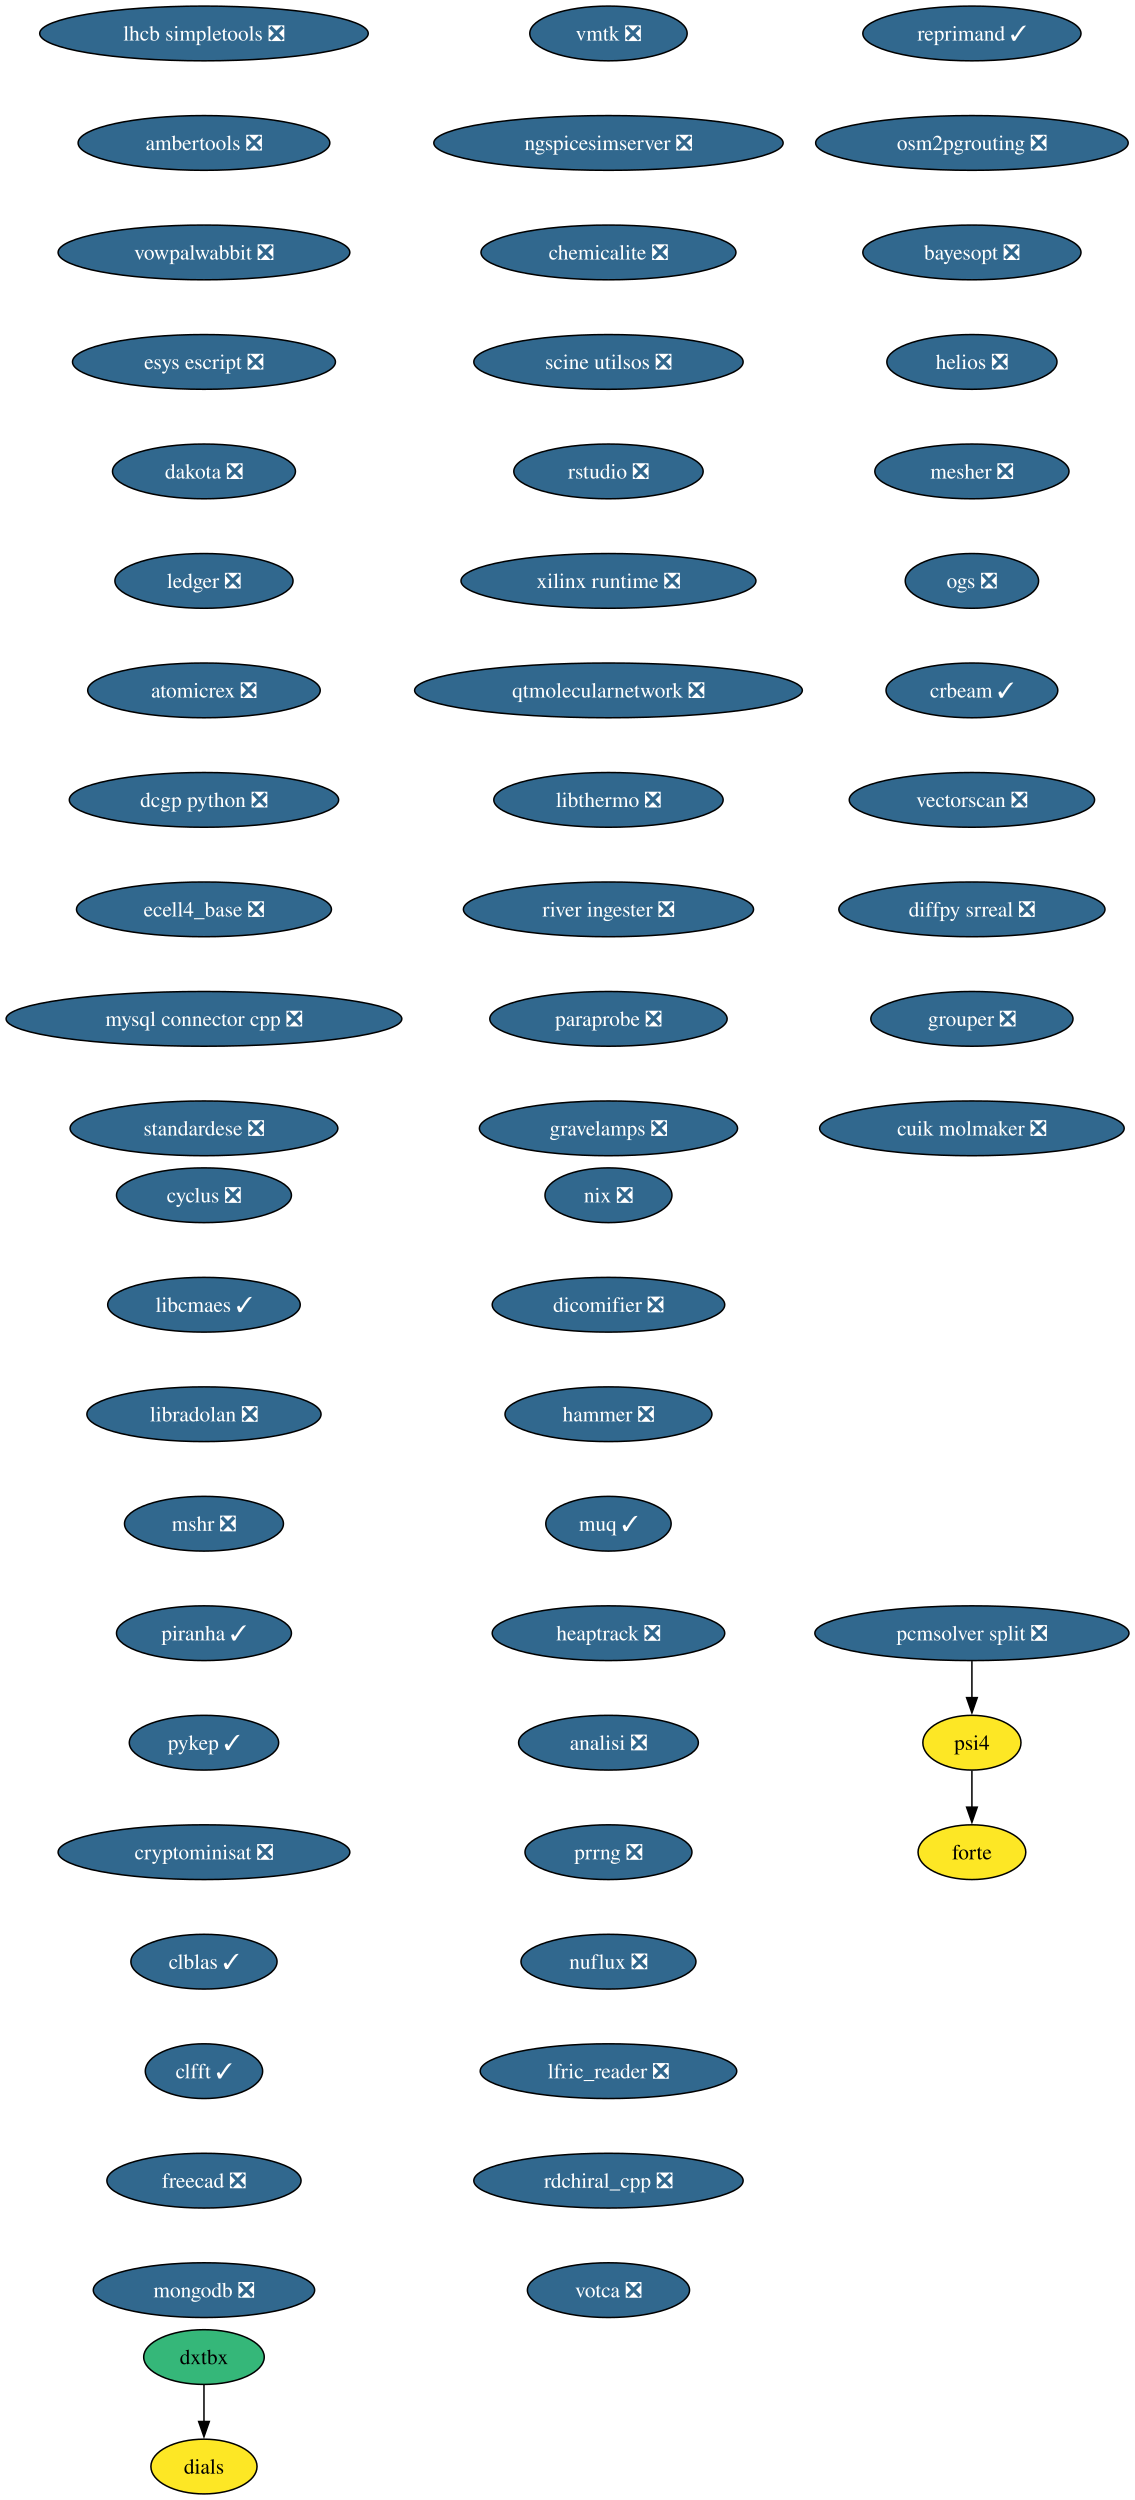
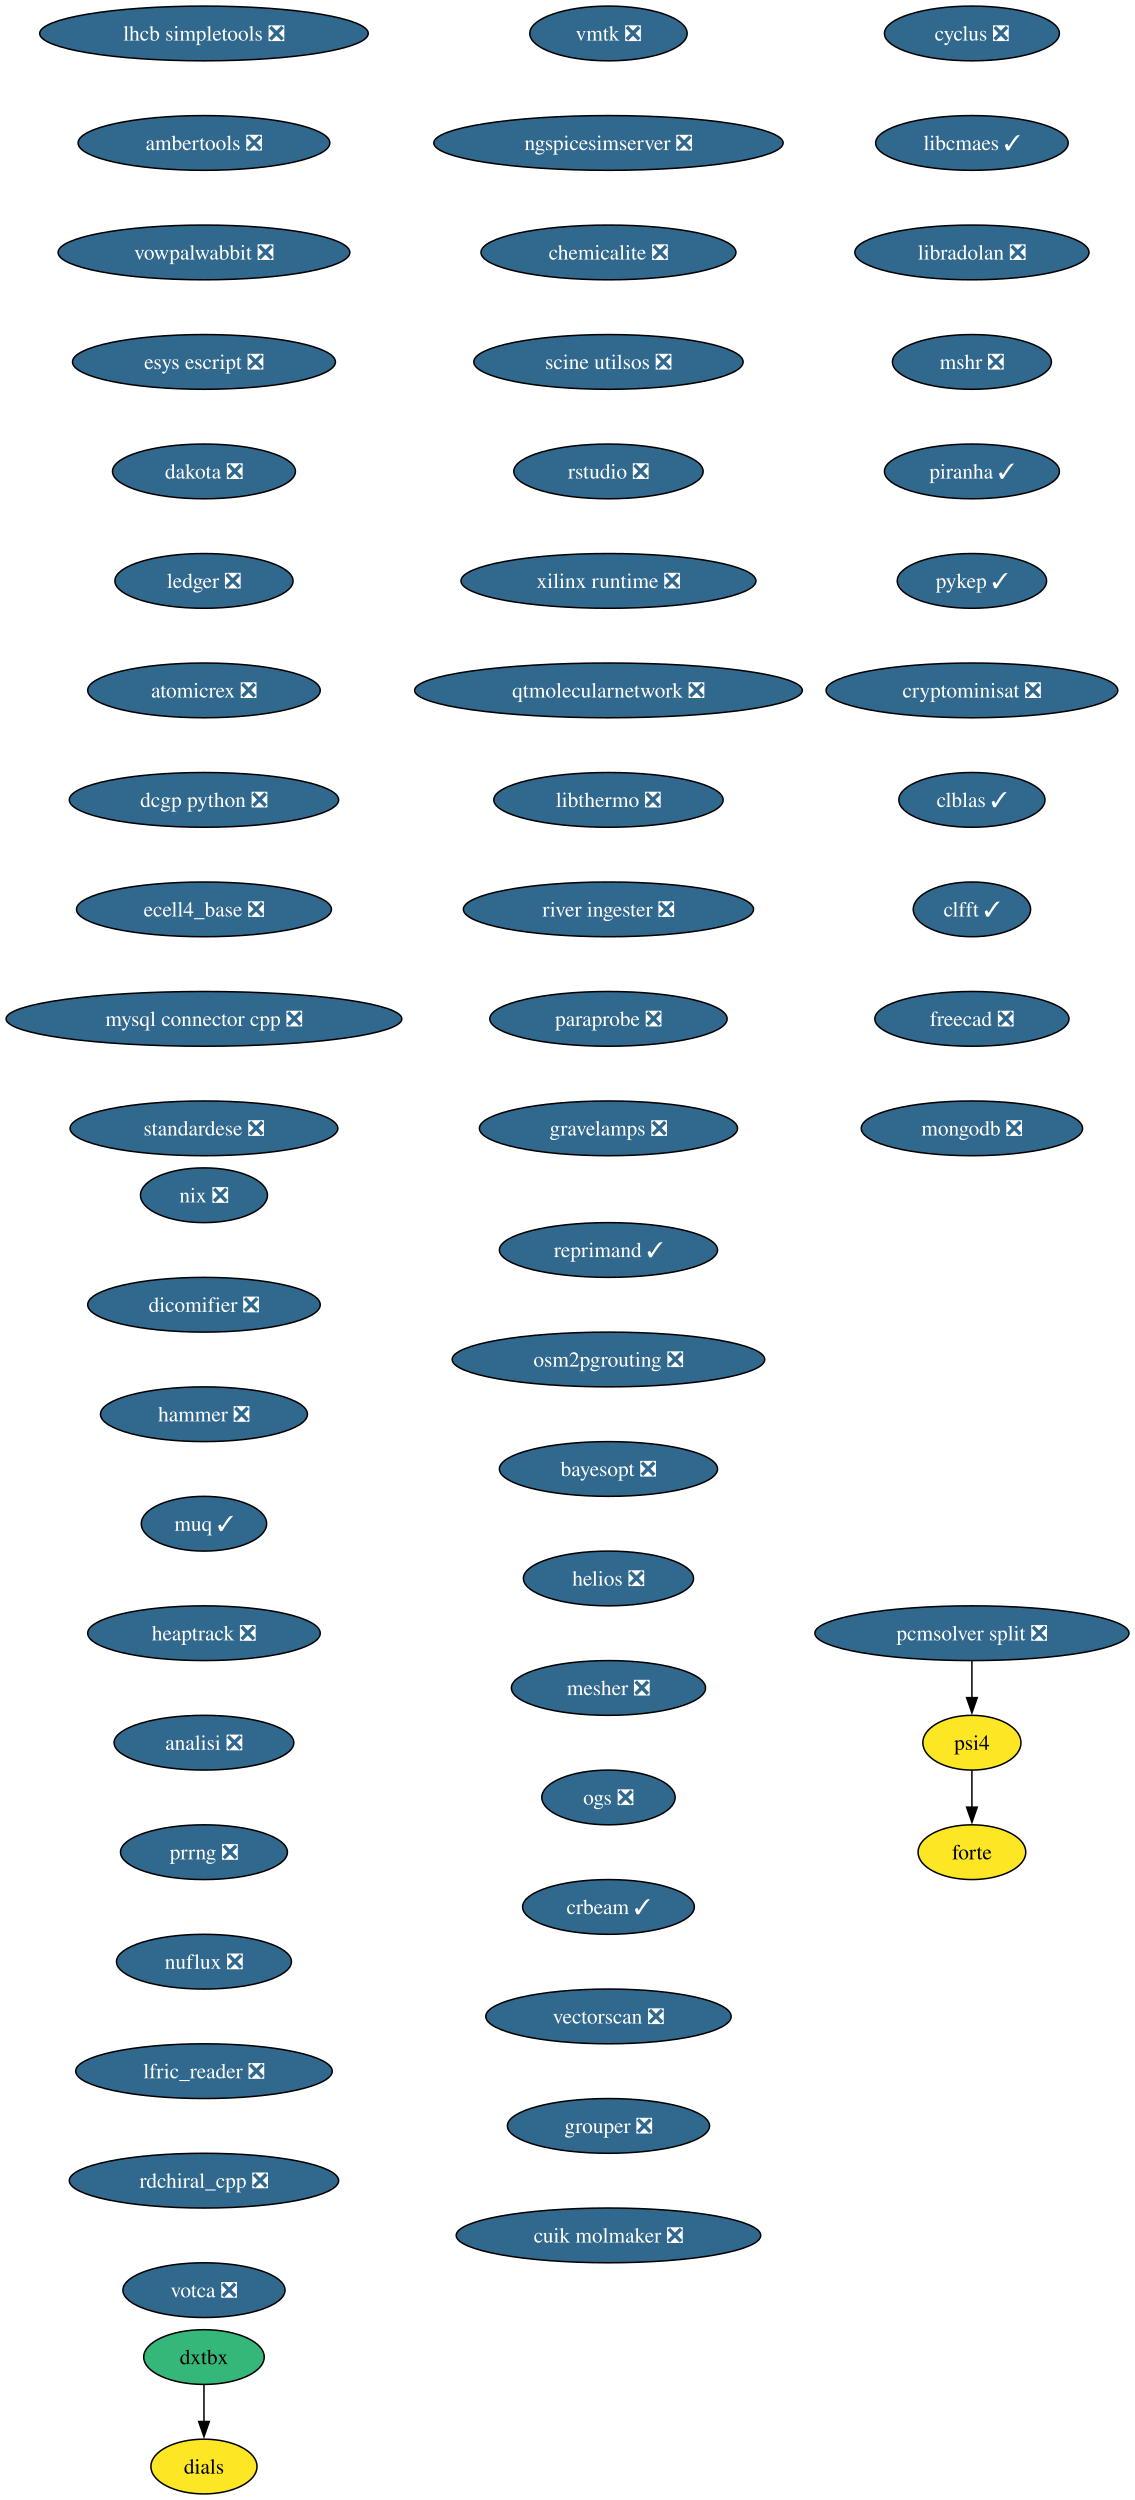
<svg xmlns="http://www.w3.org/2000/svg" xmlns:xlink="http://www.w3.org/1999/xlink" width="746pt" height="1644pt" viewBox="0.00 0.00 746.00 1644.00">
  <g id="graph0" class="graph" transform="scale(1 1) rotate(0) translate(4 1640)">
    <polygon fill="white" stroke="none" points="-4,4 -4,-1640 742.42,-1640 742.42,4 -4,4" />
    <g id="node1" class="node">
      <g id="a_node1">
        <a xlink:href="https://github.com/conda-forge/cyclus-feedstock/pull/108" xlink:title="cyclus ❎">
-           <ellipse fill="#31688e" stroke="black" cx="130.13" cy="-854" rx="57.52" ry="18" />
-           <text xml:space="preserve" text-anchor="middle" x="130.13" y="-849.33" font-family="Times,serif" font-size="14.00" fill="white">cyclus ❎</text>
+           <ellipse fill="#31688e" stroke="black" cx="635.13" cy="-1618" rx="57.52" ry="18" />
+           <text xml:space="preserve" text-anchor="middle" x="635.13" y="-1613.33" font-family="Times,serif" font-size="14.00" fill="white">cyclus ❎</text>
        </a>
      </g>
    </g>
    <g id="node2" class="node">
      <g id="a_node2">
        <a xlink:href="https://github.com/conda-forge/libcmaes-feedstock/pull/51" xlink:title="libcmaes ✓">
-           <ellipse fill="#31688e" stroke="black" cx="130.13" cy="-782" rx="63.31" ry="18" />
-           <text xml:space="preserve" text-anchor="middle" x="130.13" y="-777.33" font-family="Times,serif" font-size="14.00" fill="white">libcmaes ✓</text>
+           <ellipse fill="#31688e" stroke="black" cx="635.13" cy="-1546" rx="63.31" ry="18" />
+           <text xml:space="preserve" text-anchor="middle" x="635.13" y="-1541.33" font-family="Times,serif" font-size="14.00" fill="white">libcmaes ✓</text>
        </a>
      </g>
    </g>
    <g id="node3" class="node">
      <g id="a_node3">
        <a xlink:href="https://github.com/conda-forge/libradolan-feedstock/pull/29" xlink:title="libradolan ❎">
-           <ellipse fill="#31688e" stroke="black" cx="130.13" cy="-710" rx="76.99" ry="18" />
-           <text xml:space="preserve" text-anchor="middle" x="130.13" y="-705.33" font-family="Times,serif" font-size="14.00" fill="white">libradolan ❎</text>
+           <ellipse fill="#31688e" stroke="black" cx="635.13" cy="-1474" rx="76.99" ry="18" />
+           <text xml:space="preserve" text-anchor="middle" x="635.13" y="-1469.33" font-family="Times,serif" font-size="14.00" fill="white">libradolan ❎</text>
        </a>
      </g>
    </g>
    <g id="node4" class="node">
      <g id="a_node4">
        <a xlink:href="https://github.com/conda-forge/mshr-feedstock/pull/40" xlink:title="mshr ❎">
-           <ellipse fill="#31688e" stroke="black" cx="130.13" cy="-638" rx="52.26" ry="18" />
-           <text xml:space="preserve" text-anchor="middle" x="130.13" y="-633.33" font-family="Times,serif" font-size="14.00" fill="white">mshr ❎</text>
+           <ellipse fill="#31688e" stroke="black" cx="635.13" cy="-1402" rx="52.26" ry="18" />
+           <text xml:space="preserve" text-anchor="middle" x="635.13" y="-1397.33" font-family="Times,serif" font-size="14.00" fill="white">mshr ❎</text>
        </a>
      </g>
    </g>
    <g id="node5" class="node">
      <g id="a_node5">
        <a xlink:href="https://github.com/conda-forge/piranha-feedstock/pull/26" xlink:title="piranha ✓">
-           <ellipse fill="#31688e" stroke="black" cx="130.13" cy="-566" rx="57.52" ry="18" />
-           <text xml:space="preserve" text-anchor="middle" x="130.13" y="-561.33" font-family="Times,serif" font-size="14.00" fill="white">piranha ✓</text>
+           <ellipse fill="#31688e" stroke="black" cx="635.13" cy="-1330" rx="57.52" ry="18" />
+           <text xml:space="preserve" text-anchor="middle" x="635.13" y="-1325.33" font-family="Times,serif" font-size="14.00" fill="white">piranha ✓</text>
        </a>
      </g>
    </g>
    <g id="node6" class="node">
      <g id="a_node6">
        <a xlink:href="https://github.com/conda-forge/pykep-feedstock/pull/54" xlink:title="pykep ✓">
-           <ellipse fill="#31688e" stroke="black" cx="130.13" cy="-494" rx="49.1" ry="18" />
-           <text xml:space="preserve" text-anchor="middle" x="130.13" y="-489.32" font-family="Times,serif" font-size="14.00" fill="white">pykep ✓</text>
+           <ellipse fill="#31688e" stroke="black" cx="635.13" cy="-1258" rx="49.1" ry="18" />
+           <text xml:space="preserve" text-anchor="middle" x="635.13" y="-1253.33" font-family="Times,serif" font-size="14.00" fill="white">pykep ✓</text>
        </a>
      </g>
    </g>
    <g id="node7" class="node">
      <g id="a_node7">
        <a xlink:href="https://github.com/conda-forge/cryptominisat-feedstock/pull/63" xlink:title="cryptominisat ❎">
-           <ellipse fill="#31688e" stroke="black" cx="130.13" cy="-422" rx="95.93" ry="18" />
-           <text xml:space="preserve" text-anchor="middle" x="130.13" y="-417.32" font-family="Times,serif" font-size="14.00" fill="white">cryptominisat ❎</text>
+           <ellipse fill="#31688e" stroke="black" cx="635.13" cy="-1186" rx="95.93" ry="18" />
+           <text xml:space="preserve" text-anchor="middle" x="635.13" y="-1181.33" font-family="Times,serif" font-size="14.00" fill="white">cryptominisat ❎</text>
        </a>
      </g>
    </g>
    <g id="node8" class="node">
      <g id="a_node8">
        <a xlink:href="https://github.com/conda-forge/clblas-feedstock/pull/15" xlink:title="clblas ✓">
-           <ellipse fill="#31688e" stroke="black" cx="130.13" cy="-350" rx="48.05" ry="18" />
-           <text xml:space="preserve" text-anchor="middle" x="130.13" y="-345.32" font-family="Times,serif" font-size="14.00" fill="white">clblas ✓</text>
+           <ellipse fill="#31688e" stroke="black" cx="635.13" cy="-1114" rx="48.05" ry="18" />
+           <text xml:space="preserve" text-anchor="middle" x="635.13" y="-1109.33" font-family="Times,serif" font-size="14.00" fill="white">clblas ✓</text>
        </a>
      </g>
    </g>
    <g id="node9" class="node">
      <g id="a_node9">
        <a xlink:href="https://github.com/conda-forge/clfft-feedstock/pull/20" xlink:title="clfft ✓">
-           <ellipse fill="#31688e" stroke="black" cx="130.13" cy="-278" rx="38.58" ry="18" />
-           <text xml:space="preserve" text-anchor="middle" x="130.13" y="-273.32" font-family="Times,serif" font-size="14.00" fill="white">clfft ✓</text>
+           <ellipse fill="#31688e" stroke="black" cx="635.13" cy="-1042" rx="38.58" ry="18" />
+           <text xml:space="preserve" text-anchor="middle" x="635.13" y="-1037.33" font-family="Times,serif" font-size="14.00" fill="white">clfft ✓</text>
        </a>
      </g>
    </g>
    <g id="node10" class="node">
      <g id="a_node10">
        <a xlink:href="https://github.com/conda-forge/freecad-feedstock/pull/145" xlink:title="freecad ❎">
-           <ellipse fill="#31688e" stroke="black" cx="130.13" cy="-206" rx="63.84" ry="18" />
-           <text xml:space="preserve" text-anchor="middle" x="130.13" y="-201.33" font-family="Times,serif" font-size="14.00" fill="white">freecad ❎</text>
+           <ellipse fill="#31688e" stroke="black" cx="635.13" cy="-970" rx="63.84" ry="18" />
+           <text xml:space="preserve" text-anchor="middle" x="635.13" y="-965.33" font-family="Times,serif" font-size="14.00" fill="white">freecad ❎</text>
        </a>
      </g>
    </g>
    <g id="node11" class="node">
      <g id="a_node11">
        <a xlink:href="https://github.com/conda-forge/mongodb-feedstock/pull/106" xlink:title="mongodb ❎">
-           <ellipse fill="#31688e" stroke="black" cx="130.13" cy="-134" rx="72.78" ry="18" />
-           <text xml:space="preserve" text-anchor="middle" x="130.13" y="-129.32" font-family="Times,serif" font-size="14.00" fill="white">mongodb ❎</text>
+           <ellipse fill="#31688e" stroke="black" cx="635.13" cy="-898" rx="72.78" ry="18" />
+           <text xml:space="preserve" text-anchor="middle" x="635.13" y="-893.33" font-family="Times,serif" font-size="14.00" fill="white">mongodb ❎</text>
        </a>
      </g>
    </g>
    <g id="node12" class="node">
      <g id="a_node12">
        <a xlink:href="https://github.com/conda-forge/lhcb-simpletools-feedstock/pull/39" xlink:title="lhcb simpletools ❎">
          <ellipse fill="#31688e" stroke="black" cx="130.13" cy="-1618" rx="108.03" ry="18" />
          <text xml:space="preserve" text-anchor="middle" x="130.13" y="-1613.33" font-family="Times,serif" font-size="14.00" fill="white">lhcb simpletools ❎</text>
        </a>
      </g>
    </g>
    <g id="node13" class="node">
      <g id="a_node13">
        <a xlink:href="https://github.com/conda-forge/ambertools-feedstock/pull/180" xlink:title="ambertools ❎">
          <ellipse fill="#31688e" stroke="black" cx="130.13" cy="-1546" rx="82.77" ry="18" />
          <text xml:space="preserve" text-anchor="middle" x="130.13" y="-1541.33" font-family="Times,serif" font-size="14.00" fill="white">ambertools ❎</text>
        </a>
      </g>
    </g>
    <g id="node14" class="node">
      <g id="a_node14">
        <a xlink:href="https://github.com/conda-forge/vowpalwabbit-feedstock/pull/91" xlink:title="vowpalwabbit ❎">
          <ellipse fill="#31688e" stroke="black" cx="130.13" cy="-1474" rx="95.93" ry="18" />
          <text xml:space="preserve" text-anchor="middle" x="130.13" y="-1469.33" font-family="Times,serif" font-size="14.00" fill="white">vowpalwabbit ❎</text>
        </a>
      </g>
    </g>
    <g id="node15" class="node">
      <g id="a_node15">
        <a xlink:href="https://github.com/conda-forge/esys-escript-feedstock/pull/81" xlink:title="esys escript ❎">
          <ellipse fill="#31688e" stroke="black" cx="130.13" cy="-1402" rx="86.46" ry="18" />
          <text xml:space="preserve" text-anchor="middle" x="130.13" y="-1397.33" font-family="Times,serif" font-size="14.00" fill="white">esys escript ❎</text>
        </a>
      </g>
    </g>
    <g id="node16" class="node">
      <g id="a_node16">
        <a xlink:href="https://github.com/conda-forge/dakota-feedstock/pull/58" xlink:title="dakota ❎">
          <ellipse fill="#31688e" stroke="black" cx="130.13" cy="-1330" rx="60.15" ry="18" />
          <text xml:space="preserve" text-anchor="middle" x="130.13" y="-1325.33" font-family="Times,serif" font-size="14.00" fill="white">dakota ❎</text>
        </a>
      </g>
    </g>
    <g id="node17" class="node">
      <g id="a_node17">
        <a xlink:href="https://github.com/conda-forge/ledger-feedstock/pull/43" xlink:title="ledger ❎">
          <ellipse fill="#31688e" stroke="black" cx="130.13" cy="-1258" rx="58.57" ry="18" />
          <text xml:space="preserve" text-anchor="middle" x="130.13" y="-1253.33" font-family="Times,serif" font-size="14.00" fill="white">ledger ❎</text>
        </a>
      </g>
    </g>
    <g id="node18" class="node">
      <g id="a_node18">
        <a xlink:href="https://github.com/conda-forge/atomicrex-feedstock/pull/40" xlink:title="atomicrex ❎">
          <ellipse fill="#31688e" stroke="black" cx="130.13" cy="-1186" rx="76.46" ry="18" />
          <text xml:space="preserve" text-anchor="middle" x="130.13" y="-1181.33" font-family="Times,serif" font-size="14.00" fill="white">atomicrex ❎</text>
        </a>
      </g>
    </g>
    <g id="node19" class="node">
      <g id="a_node19">
        <a xlink:href="https://github.com/conda-forge/dcgp-python-feedstock/pull/31" xlink:title="dcgp python ❎">
          <ellipse fill="#31688e" stroke="black" cx="130.13" cy="-1114" rx="88.56" ry="18" />
          <text xml:space="preserve" text-anchor="middle" x="130.13" y="-1109.33" font-family="Times,serif" font-size="14.00" fill="white">dcgp python ❎</text>
        </a>
      </g>
    </g>
    <g id="node20" class="node">
      <g id="a_node20">
        <a xlink:href="https://github.com/conda-forge/ecell4_base-feedstock/pull/35" xlink:title="ecell4_base ❎">
          <ellipse fill="#31688e" stroke="black" cx="130.13" cy="-1042" rx="83.83" ry="18" />
          <text xml:space="preserve" text-anchor="middle" x="130.13" y="-1037.33" font-family="Times,serif" font-size="14.00" fill="white">ecell4_base ❎</text>
        </a>
      </g>
    </g>
    <g id="node21" class="node">
      <g id="a_node21">
        <a xlink:href="https://github.com/conda-forge/mysql-connector-cpp-feedstock/pull/38" xlink:title="mysql connector cpp ❎">
          <ellipse fill="#31688e" stroke="black" cx="130.13" cy="-970" rx="130.13" ry="18" />
          <text xml:space="preserve" text-anchor="middle" x="130.13" y="-965.33" font-family="Times,serif" font-size="14.00" fill="white">mysql connector cpp ❎</text>
        </a>
      </g>
    </g>
    <g id="node22" class="node">
      <g id="a_node22">
        <a xlink:href="https://github.com/conda-forge/standardese-feedstock/pull/13" xlink:title="standardese ❎">
          <ellipse fill="#31688e" stroke="black" cx="130.13" cy="-898" rx="88.04" ry="18" />
          <text xml:space="preserve" text-anchor="middle" x="130.13" y="-893.33" font-family="Times,serif" font-size="14.00" fill="white">standardese ❎</text>
        </a>
      </g>
    </g>
    <g id="node23" class="node">
      <g id="a_node23">
        <a xlink:href="https://github.com/conda-forge/nix-feedstock/pull/30" xlink:title="nix ❎">
-           <ellipse fill="#31688e" stroke="black" cx="396.13" cy="-854" rx="41.74" ry="18" />
-           <text xml:space="preserve" text-anchor="middle" x="396.13" y="-849.33" font-family="Times,serif" font-size="14.00" fill="white">nix ❎</text>
+           <ellipse fill="#31688e" stroke="black" cx="130.13" cy="-854" rx="41.74" ry="18" />
+           <text xml:space="preserve" text-anchor="middle" x="130.13" y="-849.33" font-family="Times,serif" font-size="14.00" fill="white">nix ❎</text>
        </a>
      </g>
    </g>
    <g id="node24" class="node">
      <g id="a_node24">
        <a xlink:href="https://github.com/conda-forge/dicomifier-feedstock/pull/31" xlink:title="dicomifier ❎">
-           <ellipse fill="#31688e" stroke="black" cx="396.13" cy="-782" rx="76.46" ry="18" />
-           <text xml:space="preserve" text-anchor="middle" x="396.13" y="-777.33" font-family="Times,serif" font-size="14.00" fill="white">dicomifier ❎</text>
+           <ellipse fill="#31688e" stroke="black" cx="130.13" cy="-782" rx="76.46" ry="18" />
+           <text xml:space="preserve" text-anchor="middle" x="130.13" y="-777.33" font-family="Times,serif" font-size="14.00" fill="white">dicomifier ❎</text>
        </a>
      </g>
    </g>
    <g id="node25" class="node">
      <g id="a_node25">
        <a xlink:href="https://github.com/conda-forge/hammer-feedstock/pull/55" xlink:title="hammer ❎">
-           <ellipse fill="#31688e" stroke="black" cx="396.13" cy="-710" rx="68.04" ry="18" />
-           <text xml:space="preserve" text-anchor="middle" x="396.13" y="-705.33" font-family="Times,serif" font-size="14.00" fill="white">hammer ❎</text>
+           <ellipse fill="#31688e" stroke="black" cx="130.13" cy="-710" rx="68.04" ry="18" />
+           <text xml:space="preserve" text-anchor="middle" x="130.13" y="-705.33" font-family="Times,serif" font-size="14.00" fill="white">hammer ❎</text>
        </a>
      </g>
    </g>
    <g id="node26" class="node">
      <g id="a_node26">
        <a xlink:href="https://github.com/conda-forge/muq-feedstock/pull/59" xlink:title="muq ✓">
-           <ellipse fill="#31688e" stroke="black" cx="396.13" cy="-638" rx="41.21" ry="18" />
-           <text xml:space="preserve" text-anchor="middle" x="396.13" y="-633.33" font-family="Times,serif" font-size="14.00" fill="white">muq ✓</text>
+           <ellipse fill="#31688e" stroke="black" cx="130.13" cy="-638" rx="41.21" ry="18" />
+           <text xml:space="preserve" text-anchor="middle" x="130.13" y="-633.33" font-family="Times,serif" font-size="14.00" fill="white">muq ✓</text>
        </a>
      </g>
    </g>
    <g id="node27" class="node">
      <g id="a_node27">
        <a xlink:href="https://github.com/conda-forge/heaptrack-feedstock/pull/20" xlink:title="heaptrack ❎">
-           <ellipse fill="#31688e" stroke="black" cx="396.13" cy="-566" rx="76.46" ry="18" />
-           <text xml:space="preserve" text-anchor="middle" x="396.13" y="-561.33" font-family="Times,serif" font-size="14.00" fill="white">heaptrack ❎</text>
+           <ellipse fill="#31688e" stroke="black" cx="130.13" cy="-566" rx="76.46" ry="18" />
+           <text xml:space="preserve" text-anchor="middle" x="130.13" y="-561.33" font-family="Times,serif" font-size="14.00" fill="white">heaptrack ❎</text>
        </a>
      </g>
    </g>
    <g id="node28" class="node">
      <g id="a_node28">
        <a xlink:href="https://github.com/conda-forge/analisi-feedstock/pull/37" xlink:title="analisi ❎">
-           <ellipse fill="#31688e" stroke="black" cx="396.13" cy="-494" rx="59.1" ry="18" />
-           <text xml:space="preserve" text-anchor="middle" x="396.13" y="-489.32" font-family="Times,serif" font-size="14.00" fill="white">analisi ❎</text>
+           <ellipse fill="#31688e" stroke="black" cx="130.13" cy="-494" rx="59.1" ry="18" />
+           <text xml:space="preserve" text-anchor="middle" x="130.13" y="-489.32" font-family="Times,serif" font-size="14.00" fill="white">analisi ❎</text>
        </a>
      </g>
    </g>
    <g id="node29" class="node">
      <g id="a_node29">
        <a xlink:href="https://github.com/conda-forge/prrng-feedstock/pull/68" xlink:title="prrng ❎">
-           <ellipse fill="#31688e" stroke="black" cx="396.13" cy="-422" rx="54.89" ry="18" />
-           <text xml:space="preserve" text-anchor="middle" x="396.13" y="-417.32" font-family="Times,serif" font-size="14.00" fill="white">prrng ❎</text>
+           <ellipse fill="#31688e" stroke="black" cx="130.13" cy="-422" rx="54.89" ry="18" />
+           <text xml:space="preserve" text-anchor="middle" x="130.13" y="-417.32" font-family="Times,serif" font-size="14.00" fill="white">prrng ❎</text>
        </a>
      </g>
    </g>
    <g id="node30" class="node">
      <g id="a_node30">
        <a xlink:href="https://github.com/conda-forge/nuflux-feedstock/pull/41" xlink:title="nuflux ❎">
-           <ellipse fill="#31688e" stroke="black" cx="396.13" cy="-350" rx="57.52" ry="18" />
-           <text xml:space="preserve" text-anchor="middle" x="396.13" y="-345.32" font-family="Times,serif" font-size="14.00" fill="white">nuflux ❎</text>
+           <ellipse fill="#31688e" stroke="black" cx="130.13" cy="-350" rx="57.52" ry="18" />
+           <text xml:space="preserve" text-anchor="middle" x="130.13" y="-345.32" font-family="Times,serif" font-size="14.00" fill="white">nuflux ❎</text>
        </a>
      </g>
    </g>
    <g id="node31" class="node">
      <g id="a_node31">
        <a xlink:href="https://github.com/conda-forge/lfric_reader-feedstock/pull/21" xlink:title="lfric_reader ❎">
-           <ellipse fill="#31688e" stroke="black" cx="396.13" cy="-278" rx="84.35" ry="18" />
-           <text xml:space="preserve" text-anchor="middle" x="396.13" y="-273.32" font-family="Times,serif" font-size="14.00" fill="white">lfric_reader ❎</text>
+           <ellipse fill="#31688e" stroke="black" cx="130.13" cy="-278" rx="84.35" ry="18" />
+           <text xml:space="preserve" text-anchor="middle" x="130.13" y="-273.32" font-family="Times,serif" font-size="14.00" fill="white">lfric_reader ❎</text>
        </a>
      </g>
    </g>
    <g id="node32" class="node">
      <g id="a_node32">
        <a xlink:href="https://github.com/conda-forge/rdchiral_cpp-feedstock/pull/20" xlink:title="rdchiral_cpp ❎">
-           <ellipse fill="#31688e" stroke="black" cx="396.13" cy="-206" rx="88.56" ry="18" />
-           <text xml:space="preserve" text-anchor="middle" x="396.13" y="-201.33" font-family="Times,serif" font-size="14.00" fill="white">rdchiral_cpp ❎</text>
+           <ellipse fill="#31688e" stroke="black" cx="130.13" cy="-206" rx="88.56" ry="18" />
+           <text xml:space="preserve" text-anchor="middle" x="130.13" y="-201.33" font-family="Times,serif" font-size="14.00" fill="white">rdchiral_cpp ❎</text>
        </a>
      </g>
    </g>
    <g id="node33" class="node">
      <g id="a_node33">
        <a xlink:href="https://github.com/conda-forge/votca-feedstock/pull/30" xlink:title="votca ❎">
-           <ellipse fill="#31688e" stroke="black" cx="396.13" cy="-134" rx="53.31" ry="18" />
-           <text xml:space="preserve" text-anchor="middle" x="396.13" y="-129.32" font-family="Times,serif" font-size="14.00" fill="white">votca ❎</text>
+           <ellipse fill="#31688e" stroke="black" cx="130.13" cy="-134" rx="53.31" ry="18" />
+           <text xml:space="preserve" text-anchor="middle" x="130.13" y="-129.32" font-family="Times,serif" font-size="14.00" fill="white">votca ❎</text>
        </a>
      </g>
    </g>
    <g id="node34" class="node">
      <g id="a_node34">
        <a xlink:href="https://github.com/conda-forge/vmtk-feedstock/pull/33" xlink:title="vmtk ❎">
          <ellipse fill="#31688e" stroke="black" cx="396.13" cy="-1618" rx="51.74" ry="18" />
          <text xml:space="preserve" text-anchor="middle" x="396.13" y="-1613.33" font-family="Times,serif" font-size="14.00" fill="white">vmtk ❎</text>
        </a>
      </g>
    </g>
    <g id="node35" class="node">
      <g id="a_node35">
        <a xlink:href="https://github.com/conda-forge/ngspicesimserver-feedstock/pull/18" xlink:title="ngspicesimserver ❎">
          <ellipse fill="#31688e" stroke="black" cx="396.13" cy="-1546" rx="114.87" ry="18" />
          <text xml:space="preserve" text-anchor="middle" x="396.13" y="-1541.33" font-family="Times,serif" font-size="14.00" fill="white">ngspicesimserver ❎</text>
        </a>
      </g>
    </g>
    <g id="node36" class="node">
      <g id="a_node36">
        <a xlink:href="https://github.com/conda-forge/chemicalite-feedstock/pull/31" xlink:title="chemicalite ❎">
          <ellipse fill="#31688e" stroke="black" cx="396.13" cy="-1474" rx="83.83" ry="18" />
          <text xml:space="preserve" text-anchor="middle" x="396.13" y="-1469.33" font-family="Times,serif" font-size="14.00" fill="white">chemicalite ❎</text>
        </a>
      </g>
    </g>
    <g id="node39" class="node">
      <g id="a_node39">
        <a xlink:href="https://github.com/conda-forge/scine-utilsos-feedstock/pull/17" xlink:title="scine utilsos ❎">
          <ellipse fill="#31688e" stroke="black" cx="396.13" cy="-1402" rx="88.56" ry="18" />
          <text xml:space="preserve" text-anchor="middle" x="396.13" y="-1397.33" font-family="Times,serif" font-size="14.00" fill="white">scine utilsos ❎</text>
        </a>
      </g>
    </g>
    <g id="node37" class="node">
      <g id="a_node37">
        <a xlink:href="https://github.com/conda-forge/dxtbx-feedstock" xlink:title="dxtbx">
          <ellipse fill="#35b779" stroke="black" cx="130.13" cy="-90" rx="39.63" ry="18" />
          <text xml:space="preserve" text-anchor="middle" x="130.13" y="-85.33" font-family="Times,serif" font-size="14.00">dxtbx</text>
        </a>
      </g>
    </g>
    <g id="node38" class="node">
      <g id="a_node38">
        <a xlink:href="https://github.com/conda-forge/dials-feedstock" xlink:title="dials">
          <ellipse fill="#fde725" stroke="black" cx="130.13" cy="-18" rx="34.9" ry="18" />
          <text xml:space="preserve" text-anchor="middle" x="130.13" y="-13.32" font-family="Times,serif" font-size="14.00">dials</text>
        </a>
      </g>
    </g>
    <g id="edge33" class="edge">
      <path fill="none" stroke="black" d="M130.13,-71.7C130.13,-64.41 130.13,-55.73 130.13,-47.54" />
      <polygon fill="black" stroke="black" points="133.63,-47.62 130.13,-37.62 126.63,-47.62 133.63,-47.62" />
    </g>
    <g id="node40" class="node">
      <g id="a_node40">
        <a xlink:href="https://github.com/conda-forge/rstudio-feedstock/pull/44" xlink:title="rstudio ❎">
          <ellipse fill="#31688e" stroke="black" cx="396.13" cy="-1330" rx="62.26" ry="18" />
          <text xml:space="preserve" text-anchor="middle" x="396.13" y="-1325.33" font-family="Times,serif" font-size="14.00" fill="white">rstudio ❎</text>
        </a>
      </g>
    </g>
    <g id="node41" class="node">
      <g id="a_node41">
        <a xlink:href="https://github.com/conda-forge/xilinx-runtime-feedstock/pull/42" xlink:title="xilinx runtime ❎">
          <ellipse fill="#31688e" stroke="black" cx="396.13" cy="-1258" rx="96.98" ry="18" />
          <text xml:space="preserve" text-anchor="middle" x="396.13" y="-1253.33" font-family="Times,serif" font-size="14.00" fill="white">xilinx runtime ❎</text>
        </a>
      </g>
    </g>
    <g id="node42" class="node">
      <g id="a_node42">
        <a xlink:href="https://github.com/conda-forge/qtmolecularnetwork-feedstock/pull/26" xlink:title="qtmolecularnetwork ❎">
          <ellipse fill="#31688e" stroke="black" cx="396.13" cy="-1186" rx="127.49" ry="18" />
          <text xml:space="preserve" text-anchor="middle" x="396.13" y="-1181.33" font-family="Times,serif" font-size="14.00" fill="white">qtmolecularnetwork ❎</text>
        </a>
      </g>
    </g>
    <g id="node43" class="node">
      <g id="a_node43">
        <a xlink:href="https://github.com/conda-forge/libthermo-feedstock/pull/21" xlink:title="libthermo ❎">
          <ellipse fill="#31688e" stroke="black" cx="396.13" cy="-1114" rx="75.41" ry="18" />
          <text xml:space="preserve" text-anchor="middle" x="396.13" y="-1109.33" font-family="Times,serif" font-size="14.00" fill="white">libthermo ❎</text>
        </a>
      </g>
    </g>
    <g id="node44" class="node">
      <g id="a_node44">
        <a xlink:href="https://github.com/conda-forge/river-ingester-feedstock/pull/36" xlink:title="river ingester ❎">
          <ellipse fill="#31688e" stroke="black" cx="396.13" cy="-1042" rx="95.4" ry="18" />
          <text xml:space="preserve" text-anchor="middle" x="396.13" y="-1037.33" font-family="Times,serif" font-size="14.00" fill="white">river ingester ❎</text>
        </a>
      </g>
    </g>
    <g id="node45" class="node">
      <g id="a_node45">
        <a xlink:href="https://github.com/conda-forge/paraprobe-feedstock/pull/22" xlink:title="paraprobe ❎">
          <ellipse fill="#31688e" stroke="black" cx="396.13" cy="-970" rx="78.04" ry="18" />
          <text xml:space="preserve" text-anchor="middle" x="396.13" y="-965.33" font-family="Times,serif" font-size="14.00" fill="white">paraprobe ❎</text>
        </a>
      </g>
    </g>
    <g id="node46" class="node">
      <g id="a_node46">
        <a xlink:href="https://github.com/conda-forge/gravelamps-feedstock/pull/23" xlink:title="gravelamps ❎">
          <ellipse fill="#31688e" stroke="black" cx="396.13" cy="-898" rx="84.88" ry="18" />
          <text xml:space="preserve" text-anchor="middle" x="396.13" y="-893.33" font-family="Times,serif" font-size="14.00" fill="white">gravelamps ❎</text>
        </a>
      </g>
    </g>
    <g id="node47" class="node">
      <g id="a_node47">
        <a xlink:href="https://github.com/conda-forge/psi4-feedstock" xlink:title="psi4">
          <ellipse fill="#fde725" stroke="black" cx="635.13" cy="-494" rx="32.27" ry="18" />
          <text xml:space="preserve" text-anchor="middle" x="635.13" y="-489.32" font-family="Times,serif" font-size="14.00">psi4</text>
        </a>
      </g>
    </g>
    <g id="node48" class="node">
      <g id="a_node48">
        <a xlink:href="https://github.com/conda-forge/forte-feedstock" xlink:title="forte">
          <ellipse fill="#fde725" stroke="black" cx="635.13" cy="-422" rx="35.42" ry="18" />
          <text xml:space="preserve" text-anchor="middle" x="635.13" y="-417.32" font-family="Times,serif" font-size="14.00">forte</text>
        </a>
      </g>
    </g>
    <g id="edge42" class="edge">
      <path fill="none" stroke="black" d="M635.13,-475.7C635.13,-468.41 635.13,-459.73 635.13,-451.54" />
      <polygon fill="black" stroke="black" points="638.63,-451.62 635.13,-441.62 631.63,-451.62 638.63,-451.62" />
    </g>
    <g id="node49" class="node">
      <g id="a_node49">
        <a xlink:href="https://github.com/conda-forge/pcmsolver-split-feedstock/pull/32" xlink:title="pcmsolver split ❎">
          <ellipse fill="#31688e" stroke="black" cx="635.13" cy="-566" rx="103.29" ry="18" />
          <text xml:space="preserve" text-anchor="middle" x="635.13" y="-561.33" font-family="Times,serif" font-size="14.00" fill="white">pcmsolver split ❎</text>
        </a>
      </g>
    </g>
    <g id="edge43" class="edge">
      <path fill="none" stroke="black" d="M635.13,-547.7C635.13,-540.41 635.13,-531.73 635.13,-523.54" />
      <polygon fill="black" stroke="black" points="638.63,-523.62 635.13,-513.62 631.63,-523.62 638.63,-523.62" />
    </g>
    <g id="node50" class="node">
      <g id="a_node50">
        <a xlink:href="https://github.com/conda-forge/reprimand-feedstock/pull/11" xlink:title="reprimand ✓">
-           <ellipse fill="#31688e" stroke="black" cx="635.13" cy="-1618" rx="71.73" ry="18" />
-           <text xml:space="preserve" text-anchor="middle" x="635.13" y="-1613.33" font-family="Times,serif" font-size="14.00" fill="white">reprimand ✓</text>
+           <ellipse fill="#31688e" stroke="black" cx="396.13" cy="-818" rx="71.73" ry="18" />
+           <text xml:space="preserve" text-anchor="middle" x="396.13" y="-813.33" font-family="Times,serif" font-size="14.00" fill="white">reprimand ✓</text>
        </a>
      </g>
    </g>
    <g id="node51" class="node">
      <g id="a_node51">
        <a xlink:href="https://github.com/conda-forge/osm2pgrouting-feedstock/pull/6" xlink:title="osm2pgrouting ❎">
-           <ellipse fill="#31688e" stroke="black" cx="635.13" cy="-1546" rx="102.77" ry="18" />
-           <text xml:space="preserve" text-anchor="middle" x="635.13" y="-1541.33" font-family="Times,serif" font-size="14.00" fill="white">osm2pgrouting ❎</text>
+           <ellipse fill="#31688e" stroke="black" cx="396.13" cy="-746" rx="102.77" ry="18" />
+           <text xml:space="preserve" text-anchor="middle" x="396.13" y="-741.33" font-family="Times,serif" font-size="14.00" fill="white">osm2pgrouting ❎</text>
        </a>
      </g>
    </g>
    <g id="node52" class="node">
      <g id="a_node52">
        <a xlink:href="https://github.com/conda-forge/bayesopt-feedstock/pull/13" xlink:title="bayesopt ❎">
-           <ellipse fill="#31688e" stroke="black" cx="635.13" cy="-1474" rx="71.73" ry="18" />
-           <text xml:space="preserve" text-anchor="middle" x="635.13" y="-1469.33" font-family="Times,serif" font-size="14.00" fill="white">bayesopt ❎</text>
+           <ellipse fill="#31688e" stroke="black" cx="396.13" cy="-674" rx="71.73" ry="18" />
+           <text xml:space="preserve" text-anchor="middle" x="396.13" y="-669.33" font-family="Times,serif" font-size="14.00" fill="white">bayesopt ❎</text>
        </a>
      </g>
    </g>
    <g id="node53" class="node">
      <g id="a_node53">
        <a xlink:href="https://github.com/conda-forge/helios-feedstock/pull/26" xlink:title="helios ❎">
-           <ellipse fill="#31688e" stroke="black" cx="635.13" cy="-1402" rx="55.94" ry="18" />
-           <text xml:space="preserve" text-anchor="middle" x="635.13" y="-1397.33" font-family="Times,serif" font-size="14.00" fill="white">helios ❎</text>
+           <ellipse fill="#31688e" stroke="black" cx="396.13" cy="-602" rx="55.94" ry="18" />
+           <text xml:space="preserve" text-anchor="middle" x="396.13" y="-597.33" font-family="Times,serif" font-size="14.00" fill="white">helios ❎</text>
        </a>
      </g>
    </g>
    <g id="node54" class="node">
      <g id="a_node54">
        <a xlink:href="https://github.com/conda-forge/mesher-feedstock/pull/20" xlink:title="mesher ❎">
-           <ellipse fill="#31688e" stroke="black" cx="635.13" cy="-1330" rx="63.84" ry="18" />
-           <text xml:space="preserve" text-anchor="middle" x="635.13" y="-1325.33" font-family="Times,serif" font-size="14.00" fill="white">mesher ❎</text>
+           <ellipse fill="#31688e" stroke="black" cx="396.13" cy="-530" rx="63.84" ry="18" />
+           <text xml:space="preserve" text-anchor="middle" x="396.13" y="-525.33" font-family="Times,serif" font-size="14.00" fill="white">mesher ❎</text>
        </a>
      </g>
    </g>
    <g id="node55" class="node">
      <g id="a_node55">
        <a xlink:href="https://github.com/conda-forge/ogs-feedstock/pull/26" xlink:title="ogs ❎">
-           <ellipse fill="#31688e" stroke="black" cx="635.13" cy="-1258" rx="43.84" ry="18" />
-           <text xml:space="preserve" text-anchor="middle" x="635.13" y="-1253.33" font-family="Times,serif" font-size="14.00" fill="white">ogs ❎</text>
+           <ellipse fill="#31688e" stroke="black" cx="396.13" cy="-458" rx="43.84" ry="18" />
+           <text xml:space="preserve" text-anchor="middle" x="396.13" y="-453.32" font-family="Times,serif" font-size="14.00" fill="white">ogs ❎</text>
        </a>
      </g>
    </g>
    <g id="node56" class="node">
      <g id="a_node56">
        <a xlink:href="https://github.com/conda-forge/crbeam-feedstock/pull/2" xlink:title="crbeam ✓">
-           <ellipse fill="#31688e" stroke="black" cx="635.13" cy="-1186" rx="56.47" ry="18" />
-           <text xml:space="preserve" text-anchor="middle" x="635.13" y="-1181.33" font-family="Times,serif" font-size="14.00" fill="white">crbeam ✓</text>
+           <ellipse fill="#31688e" stroke="black" cx="396.13" cy="-386" rx="56.47" ry="18" />
+           <text xml:space="preserve" text-anchor="middle" x="396.13" y="-381.32" font-family="Times,serif" font-size="14.00" fill="white">crbeam ✓</text>
        </a>
      </g>
    </g>
    <g id="node57" class="node">
      <g id="a_node57">
        <a xlink:href="https://github.com/conda-forge/vectorscan-feedstock/pull/3" xlink:title="vectorscan ❎">
-           <ellipse fill="#31688e" stroke="black" cx="635.13" cy="-1114" rx="80.67" ry="18" />
-           <text xml:space="preserve" text-anchor="middle" x="635.13" y="-1109.33" font-family="Times,serif" font-size="14.00" fill="white">vectorscan ❎</text>
+           <ellipse fill="#31688e" stroke="black" cx="396.13" cy="-314" rx="80.67" ry="18" />
+           <text xml:space="preserve" text-anchor="middle" x="396.13" y="-309.32" font-family="Times,serif" font-size="14.00" fill="white">vectorscan ❎</text>
        </a>
      </g>
    </g>
    <g id="node58" class="node">
      <g id="a_node58">
-         <a xlink:href="https://github.com/conda-forge/diffpy.srreal-feedstock/pull/3" xlink:title="diffpy srreal ❎">
-           <ellipse fill="#31688e" stroke="black" cx="635.13" cy="-1042" rx="87.51" ry="18" />
-           <text xml:space="preserve" text-anchor="middle" x="635.13" y="-1037.33" font-family="Times,serif" font-size="14.00" fill="white">diffpy srreal ❎</text>
+         <a xlink:href="https://github.com/conda-forge/grouper-feedstock/pull/5" xlink:title="grouper ❎">
+           <ellipse fill="#31688e" stroke="black" cx="396.13" cy="-242" rx="66.47" ry="18" />
+           <text xml:space="preserve" text-anchor="middle" x="396.13" y="-237.32" font-family="Times,serif" font-size="14.00" fill="white">grouper ❎</text>
        </a>
      </g>
    </g>
    <g id="node59" class="node">
      <g id="a_node59">
-         <a xlink:href="https://github.com/conda-forge/grouper-feedstock/pull/5" xlink:title="grouper ❎">
-           <ellipse fill="#31688e" stroke="black" cx="635.13" cy="-970" rx="66.47" ry="18" />
-           <text xml:space="preserve" text-anchor="middle" x="635.13" y="-965.33" font-family="Times,serif" font-size="14.00" fill="white">grouper ❎</text>
-         </a>
-       </g>
-     </g>
-     <g id="node60" class="node">
-       <g id="a_node60">
        <a xlink:href="https://github.com/conda-forge/cuik-molmaker-feedstock/pull/2" xlink:title="cuik molmaker ❎">
-           <ellipse fill="#31688e" stroke="black" cx="635.13" cy="-898" rx="100.14" ry="18" />
-           <text xml:space="preserve" text-anchor="middle" x="635.13" y="-893.33" font-family="Times,serif" font-size="14.00" fill="white">cuik molmaker ❎</text>
+           <ellipse fill="#31688e" stroke="black" cx="396.13" cy="-170" rx="100.14" ry="18" />
+           <text xml:space="preserve" text-anchor="middle" x="396.13" y="-165.32" font-family="Times,serif" font-size="14.00" fill="white">cuik molmaker ❎</text>
        </a>
      </g>
    </g>
  </g>
</svg>
